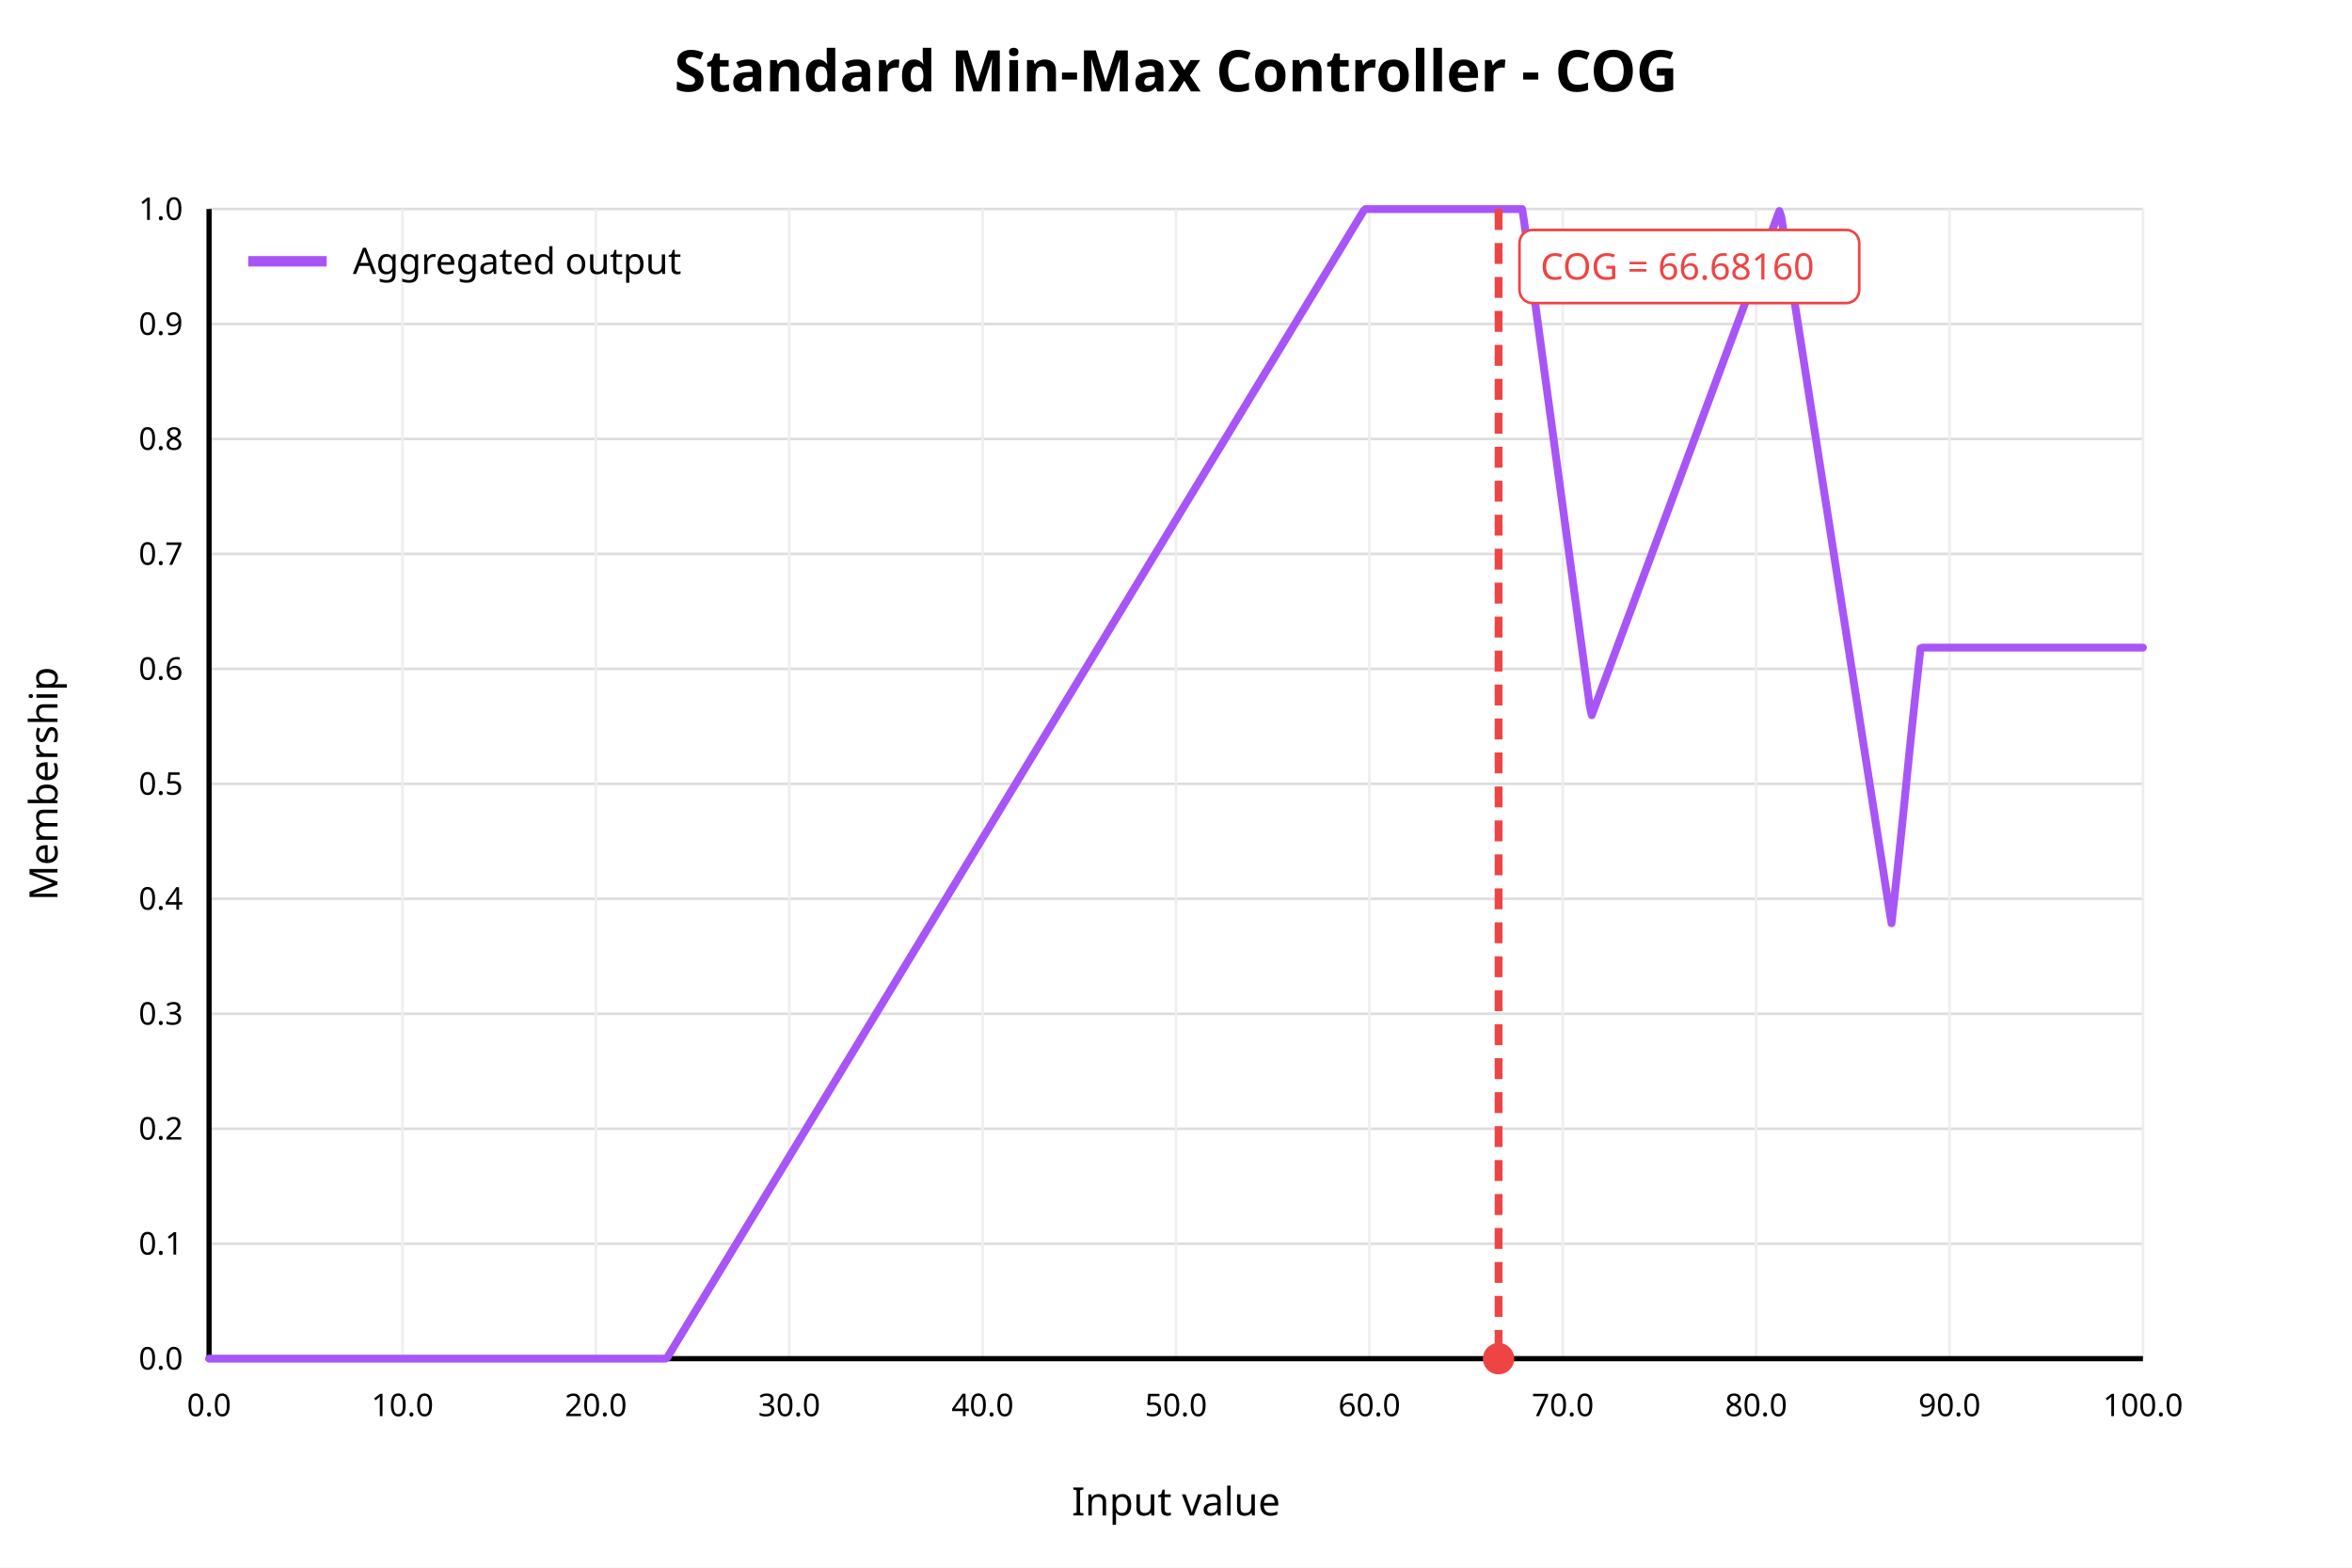
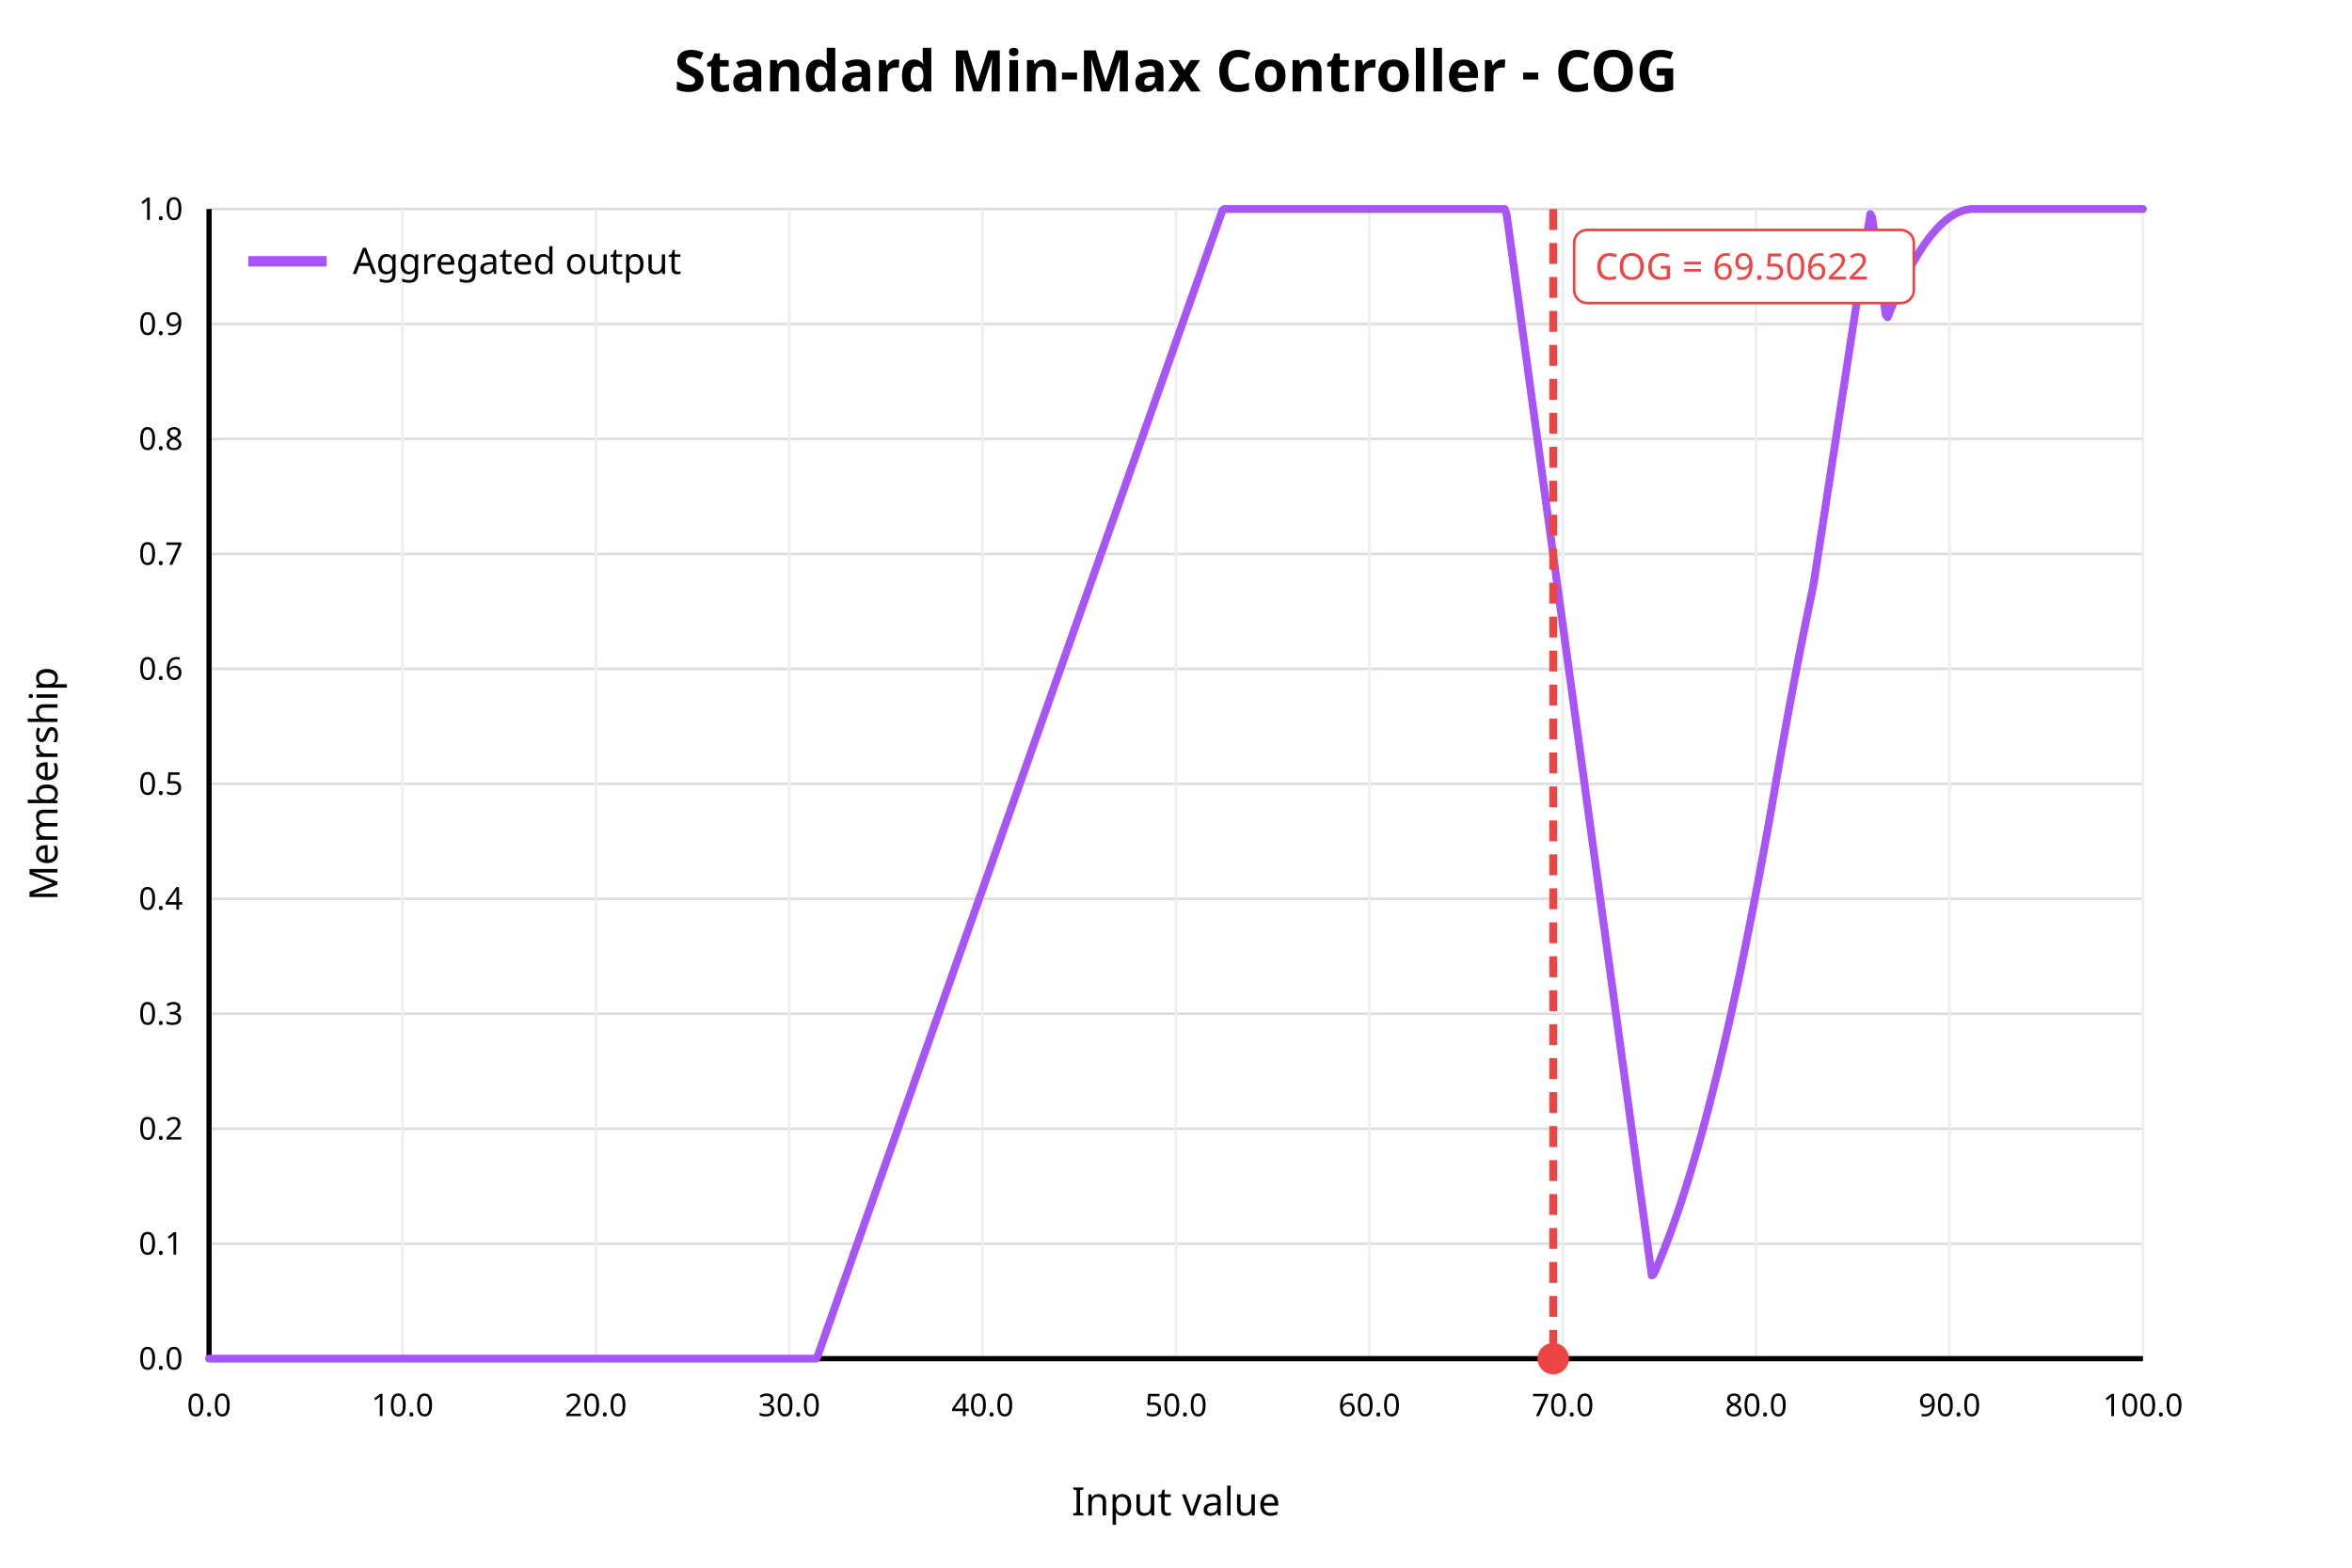
<svg xmlns="http://www.w3.org/2000/svg" width="900" height="600" viewBox="0 0 900 600">
  <rect x="0" y="0" width="900" height="600" fill="white" />
  <text x="450" y="35" text-anchor="middle" font-family="sans-serif" font-size="22" font-weight="bold" fill="black">Standard Min-Max Controller - COG</text>
  <line x1="80" y1="520.00" x2="820" y2="520.00" stroke="#dddddd" stroke-width="1" />
  <text x="70" y="520.00" text-anchor="end" dominant-baseline="middle" font-family="sans-serif" font-size="12" fill="black">0.0</text>
  <line x1="80" y1="476.00" x2="820" y2="476.00" stroke="#dddddd" stroke-width="1" />
  <text x="70" y="476.00" text-anchor="end" dominant-baseline="middle" font-family="sans-serif" font-size="12" fill="black">0.1</text>
  <line x1="80" y1="432.00" x2="820" y2="432.00" stroke="#dddddd" stroke-width="1" />
  <text x="70" y="432.00" text-anchor="end" dominant-baseline="middle" font-family="sans-serif" font-size="12" fill="black">0.2</text>
  <line x1="80" y1="388.00" x2="820" y2="388.00" stroke="#dddddd" stroke-width="1" />
  <text x="70" y="388.00" text-anchor="end" dominant-baseline="middle" font-family="sans-serif" font-size="12" fill="black">0.3</text>
  <line x1="80" y1="344.00" x2="820" y2="344.00" stroke="#dddddd" stroke-width="1" />
  <text x="70" y="344.00" text-anchor="end" dominant-baseline="middle" font-family="sans-serif" font-size="12" fill="black">0.4</text>
  <line x1="80" y1="300.00" x2="820" y2="300.00" stroke="#dddddd" stroke-width="1" />
  <text x="70" y="300.00" text-anchor="end" dominant-baseline="middle" font-family="sans-serif" font-size="12" fill="black">0.5</text>
  <line x1="80" y1="256.00" x2="820" y2="256.00" stroke="#dddddd" stroke-width="1" />
  <text x="70" y="256.00" text-anchor="end" dominant-baseline="middle" font-family="sans-serif" font-size="12" fill="black">0.6</text>
  <line x1="80" y1="212.00" x2="820" y2="212.00" stroke="#dddddd" stroke-width="1" />
  <text x="70" y="212.00" text-anchor="end" dominant-baseline="middle" font-family="sans-serif" font-size="12" fill="black">0.7</text>
  <line x1="80" y1="168.00" x2="820" y2="168.00" stroke="#dddddd" stroke-width="1" />
  <text x="70" y="168.00" text-anchor="end" dominant-baseline="middle" font-family="sans-serif" font-size="12" fill="black">0.8</text>
  <line x1="80" y1="124.00" x2="820" y2="124.00" stroke="#dddddd" stroke-width="1" />
  <text x="70" y="124.00" text-anchor="end" dominant-baseline="middle" font-family="sans-serif" font-size="12" fill="black">0.9</text>
  <line x1="80" y1="80.00" x2="820" y2="80.00" stroke="#dddddd" stroke-width="1" />
  <text x="70" y="80.00" text-anchor="end" dominant-baseline="middle" font-family="sans-serif" font-size="12" fill="black">1.0</text>
  <line x1="80.00" y1="80" x2="80.00" y2="520" stroke="#eeeeee" stroke-width="1" />
  <text x="80.00" y="542" text-anchor="middle" font-family="sans-serif" font-size="12" fill="black">0.0</text>
  <line x1="154.00" y1="80" x2="154.00" y2="520" stroke="#eeeeee" stroke-width="1" />
  <text x="154.00" y="542" text-anchor="middle" font-family="sans-serif" font-size="12" fill="black">10.0</text>
  <line x1="228.00" y1="80" x2="228.00" y2="520" stroke="#eeeeee" stroke-width="1" />
  <text x="228.00" y="542" text-anchor="middle" font-family="sans-serif" font-size="12" fill="black">20.0</text>
  <line x1="302.00" y1="80" x2="302.00" y2="520" stroke="#eeeeee" stroke-width="1" />
  <text x="302.00" y="542" text-anchor="middle" font-family="sans-serif" font-size="12" fill="black">30.0</text>
  <line x1="376.00" y1="80" x2="376.00" y2="520" stroke="#eeeeee" stroke-width="1" />
  <text x="376.00" y="542" text-anchor="middle" font-family="sans-serif" font-size="12" fill="black">40.0</text>
  <line x1="450.00" y1="80" x2="450.00" y2="520" stroke="#eeeeee" stroke-width="1" />
  <text x="450.00" y="542" text-anchor="middle" font-family="sans-serif" font-size="12" fill="black">50.0</text>
  <line x1="524.00" y1="80" x2="524.00" y2="520" stroke="#eeeeee" stroke-width="1" />
  <text x="524.00" y="542" text-anchor="middle" font-family="sans-serif" font-size="12" fill="black">60.0</text>
  <line x1="598.00" y1="80" x2="598.00" y2="520" stroke="#eeeeee" stroke-width="1" />
  <text x="598.00" y="542" text-anchor="middle" font-family="sans-serif" font-size="12" fill="black">70.0</text>
  <line x1="672.00" y1="80" x2="672.00" y2="520" stroke="#eeeeee" stroke-width="1" />
  <text x="672.00" y="542" text-anchor="middle" font-family="sans-serif" font-size="12" fill="black">80.0</text>
  <line x1="746.00" y1="80" x2="746.00" y2="520" stroke="#eeeeee" stroke-width="1" />
  <text x="746.00" y="542" text-anchor="middle" font-family="sans-serif" font-size="12" fill="black">90.0</text>
  <line x1="820.00" y1="80" x2="820.00" y2="520" stroke="#eeeeee" stroke-width="1" />
  <text x="820.00" y="542" text-anchor="middle" font-family="sans-serif" font-size="12" fill="black">100.0</text>
  <line x1="80" y1="520" x2="820" y2="520" stroke="black" stroke-width="2" />
  <line x1="80" y1="80" x2="80" y2="520" stroke="black" stroke-width="2" />
  <text x="450" y="580" text-anchor="middle" font-family="sans-serif" font-size="15" fill="black">Input value</text>
  <text x="22" y="300" text-anchor="middle" font-family="sans-serif" font-size="15" fill="black" transform="rotate(-90 22 300)">Membership</text>
-   <polyline fill="none" stroke="#a855f7" stroke-width="3" stroke-linejoin="round" stroke-linecap="round" points="80.00,520.00 80.74,520.00 81.48,520.00 82.22,520.00 82.96,520.00 83.70,520.00 84.44,520.00 85.18,520.00 85.92,520.00 86.66,520.00 87.40,520.00 88.14,520.00 88.88,520.00 89.62,520.00 90.36,520.00 91.10,520.00 91.84,520.00 92.58,520.00 93.32,520.00 94.06,520.00 94.80,520.00 95.54,520.00 96.28,520.00 97.02,520.00 97.76,520.00 98.50,520.00 99.24,520.00 99.98,520.00 100.72,520.00 101.46,520.00 102.20,520.00 102.94,520.00 103.68,520.00 104.42,520.00 105.16,520.00 105.90,520.00 106.64,520.00 107.38,520.00 108.12,520.00 108.86,520.00 109.60,520.00 110.34,520.00 111.08,520.00 111.82,520.00 112.56,520.00 113.30,520.00 114.04,520.00 114.78,520.00 115.52,520.00 116.26,520.00 117.00,520.00 117.74,520.00 118.48,520.00 119.22,520.00 119.96,520.00 120.70,520.00 121.44,520.00 122.18,520.00 122.92,520.00 123.66,520.00 124.40,520.00 125.14,520.00 125.88,520.00 126.62,520.00 127.36,520.00 128.10,520.00 128.84,520.00 129.58,520.00 130.32,520.00 131.06,520.00 131.80,520.00 132.54,520.00 133.28,520.00 134.02,520.00 134.76,520.00 135.50,520.00 136.24,520.00 136.98,520.00 137.72,520.00 138.46,520.00 139.20,520.00 139.94,520.00 140.68,520.00 141.42,520.00 142.16,520.00 142.90,520.00 143.64,520.00 144.38,520.00 145.12,520.00 145.86,520.00 146.60,520.00 147.34,520.00 148.08,520.00 148.82,520.00 149.56,520.00 150.30,520.00 151.04,520.00 151.78,520.00 152.52,520.00 153.26,520.00 154.00,520.00 154.74,520.00 155.48,520.00 156.22,520.00 156.96,520.00 157.70,520.00 158.44,520.00 159.18,520.00 159.92,520.00 160.66,520.00 161.40,520.00 162.14,520.00 162.88,520.00 163.62,520.00 164.36,520.00 165.10,520.00 165.84,520.00 166.58,520.00 167.32,520.00 168.06,520.00 168.80,520.00 169.54,520.00 170.28,520.00 171.02,520.00 171.76,520.00 172.50,520.00 173.24,520.00 173.98,520.00 174.72,520.00 175.46,520.00 176.20,520.00 176.94,520.00 177.68,520.00 178.42,520.00 179.16,520.00 179.90,520.00 180.64,520.00 181.38,520.00 182.12,520.00 182.86,520.00 183.60,520.00 184.34,520.00 185.08,520.00 185.82,520.00 186.56,520.00 187.30,520.00 188.04,520.00 188.78,520.00 189.52,520.00 190.26,520.00 191.00,520.00 191.74,520.00 192.48,520.00 193.22,520.00 193.96,520.00 194.70,520.00 195.44,520.00 196.18,520.00 196.92,520.00 197.66,520.00 198.40,520.00 199.14,520.00 199.88,520.00 200.62,520.00 201.36,520.00 202.10,520.00 202.84,520.00 203.58,520.00 204.32,520.00 205.06,520.00 205.80,520.00 206.54,520.00 207.28,520.00 208.02,520.00 208.76,520.00 209.50,520.00 210.24,520.00 210.98,520.00 211.72,520.00 212.46,520.00 213.20,520.00 213.94,520.00 214.68,520.00 215.42,520.00 216.16,520.00 216.90,520.00 217.64,520.00 218.38,520.00 219.12,520.00 219.86,520.00 220.60,520.00 221.34,520.00 222.08,520.00 222.82,520.00 223.56,520.00 224.30,520.00 225.04,520.00 225.78,520.00 226.52,520.00 227.26,520.00 228.00,520.00 228.74,520.00 229.48,520.00 230.22,520.00 230.96,520.00 231.70,520.00 232.44,520.00 233.18,520.00 233.92,520.00 234.66,520.00 235.40,520.00 236.14,520.00 236.88,520.00 237.62,520.00 238.36,520.00 239.10,520.00 239.84,520.00 240.58,520.00 241.32,520.00 242.06,520.00 242.80,520.00 243.54,520.00 244.28,520.00 245.02,520.00 245.76,520.00 246.50,520.00 247.24,520.00 247.98,520.00 248.72,520.00 249.46,520.00 250.20,520.00 250.94,520.00 251.68,520.00 252.42,520.00 253.16,520.00 253.90,520.00 254.64,520.00 255.38,519.49 256.12,518.27 256.86,517.05 257.60,515.83 258.34,514.61 259.08,513.39 259.82,512.17 260.56,510.95 261.30,509.73 262.04,508.52 262.78,507.30 263.52,506.08 264.26,504.86 265.00,503.64 265.74,502.42 266.48,501.20 267.22,499.98 267.96,498.77 268.70,497.55 269.44,496.33 270.18,495.11 270.92,493.89 271.66,492.67 272.40,491.45 273.14,490.23 273.88,489.01 274.62,487.80 275.36,486.58 276.10,485.36 276.84,484.14 277.58,482.92 278.32,481.70 279.06,480.48 279.80,479.26 280.54,478.04 281.28,476.83 282.02,475.61 282.76,474.39 283.50,473.17 284.24,471.95 284.98,470.73 285.72,469.51 286.46,468.29 287.20,467.08 287.94,465.86 288.68,464.64 289.42,463.42 290.16,462.20 290.90,460.98 291.64,459.76 292.38,458.54 293.12,457.32 293.86,456.11 294.60,454.89 295.34,453.67 296.08,452.45 296.82,451.23 297.56,450.01 298.30,448.79 299.04,447.57 299.78,446.35 300.52,445.14 301.26,443.92 302.00,442.70 302.74,441.48 303.48,440.26 304.22,439.04 304.96,437.82 305.70,436.60 306.44,435.39 307.18,434.17 307.92,432.95 308.66,431.73 309.40,430.51 310.14,429.29 310.88,428.07 311.62,426.85 312.36,425.63 313.10,424.42 313.84,423.20 314.58,421.98 315.32,420.76 316.06,419.54 316.80,418.32 317.54,417.10 318.28,415.88 319.02,414.66 319.76,413.45 320.50,412.23 321.24,411.01 321.98,409.79 322.72,408.57 323.46,407.35 324.20,406.13 324.94,404.91 325.68,403.70 326.42,402.48 327.16,401.26 327.90,400.04 328.64,398.82 329.38,397.60 330.12,396.38 330.86,395.16 331.60,393.94 332.34,392.73 333.08,391.51 333.82,390.29 334.56,389.07 335.30,387.85 336.04,386.63 336.78,385.41 337.52,384.19 338.26,382.97 339.00,381.76 339.74,380.54 340.48,379.32 341.22,378.10 341.96,376.88 342.70,375.66 343.44,374.44 344.18,373.22 344.92,372.01 345.66,370.79 346.40,369.57 347.14,368.35 347.88,367.13 348.62,365.91 349.36,364.69 350.10,363.47 350.84,362.25 351.58,361.04 352.32,359.82 353.06,358.60 353.80,357.38 354.54,356.16 355.28,354.94 356.02,353.72 356.76,352.50 357.50,351.28 358.24,350.07 358.98,348.85 359.72,347.63 360.46,346.41 361.20,345.19 361.94,343.97 362.68,342.75 363.42,341.53 364.16,340.32 364.90,339.10 365.64,337.88 366.38,336.66 367.12,335.44 367.86,334.22 368.60,333.00 369.34,331.78 370.08,330.56 370.82,329.35 371.56,328.13 372.30,326.91 373.04,325.69 373.78,324.47 374.52,323.25 375.26,322.03 376.00,320.81 376.74,319.59 377.48,318.38 378.22,317.16 378.96,315.94 379.70,314.72 380.44,313.50 381.18,312.28 381.92,311.06 382.66,309.84 383.40,308.62 384.14,307.41 384.88,306.19 385.62,304.97 386.36,303.75 387.10,302.53 387.84,301.31 388.58,300.09 389.32,298.87 390.06,297.66 390.80,296.44 391.54,295.22 392.28,294.00 393.02,292.78 393.76,291.56 394.50,290.34 395.24,289.12 395.98,287.90 396.72,286.69 397.46,285.47 398.20,284.25 398.94,283.03 399.68,281.81 400.42,280.59 401.16,279.37 401.90,278.15 402.64,276.93 403.38,275.72 404.12,274.50 404.86,273.28 405.60,272.06 406.34,270.84 407.08,269.62 407.82,268.40 408.56,267.18 409.30,265.97 410.04,264.75 410.78,263.53 411.52,262.31 412.26,261.09 413.00,259.87 413.74,258.65 414.48,257.43 415.22,256.21 415.96,255.00 416.70,253.78 417.44,252.56 418.18,251.34 418.92,250.12 419.66,248.90 420.40,247.68 421.14,246.46 421.88,245.24 422.62,244.03 423.36,242.81 424.10,241.59 424.84,240.37 425.58,239.15 426.32,237.93 427.06,236.71 427.80,235.49 428.54,234.28 429.28,233.06 430.02,231.84 430.76,230.62 431.50,229.40 432.24,228.18 432.98,226.96 433.72,225.74 434.46,224.52 435.20,223.31 435.94,222.09 436.68,220.87 437.42,219.65 438.16,218.43 438.90,217.21 439.64,215.99 440.38,214.77 441.12,213.55 441.86,212.34 442.60,211.12 443.34,209.90 444.08,208.68 444.82,207.46 445.56,206.24 446.30,205.02 447.04,203.80 447.78,202.59 448.52,201.37 449.26,200.15 450.00,198.93 450.74,197.71 451.48,196.49 452.22,195.27 452.96,194.05 453.70,192.83 454.44,191.62 455.18,190.40 455.92,189.18 456.66,187.96 457.40,186.74 458.14,185.52 458.88,184.30 459.62,183.08 460.36,181.86 461.10,180.65 461.84,179.43 462.58,178.21 463.32,176.99 464.06,175.77 464.80,174.55 465.54,173.33 466.28,172.11 467.02,170.90 467.76,169.68 468.50,168.46 469.24,167.24 469.98,166.02 470.72,164.80 471.46,163.58 472.20,162.36 472.94,161.14 473.68,159.93 474.42,158.71 475.16,157.49 475.90,156.27 476.64,155.05 477.38,153.83 478.12,152.61 478.86,151.39 479.60,150.17 480.34,148.96 481.08,147.74 481.82,146.52 482.56,145.30 483.30,144.08 484.04,142.86 484.78,141.64 485.52,140.42 486.26,139.21 487.00,137.99 487.74,136.77 488.48,135.55 489.22,134.33 489.96,133.11 490.70,131.89 491.44,130.67 492.18,129.45 492.92,128.24 493.66,127.02 494.40,125.80 495.14,124.58 495.88,123.36 496.62,122.14 497.36,120.92 498.10,119.70 498.84,118.48 499.58,117.27 500.32,116.05 501.06,114.83 501.80,113.61 502.54,112.39 503.28,111.17 504.02,109.95 504.76,108.73 505.50,107.52 506.24,106.30 506.98,105.08 507.72,103.86 508.46,102.64 509.20,101.42 509.94,100.20 510.68,98.98 511.42,97.76 512.16,96.55 512.90,95.33 513.64,94.11 514.38,92.89 515.12,91.67 515.86,90.45 516.60,89.23 517.34,88.01 518.08,86.79 518.82,85.58 519.56,84.36 520.30,83.14 521.04,81.92 521.78,80.70 522.52,80.02 523.26,80.02 524.00,80.02 524.74,80.02 525.48,80.02 526.22,80.02 526.96,80.02 527.70,80.02 528.44,80.02 529.18,80.02 529.92,80.02 530.66,80.02 531.40,80.02 532.14,80.02 532.88,80.02 533.62,80.02 534.36,80.02 535.10,80.02 535.84,80.02 536.58,80.02 537.32,80.02 538.06,80.02 538.80,80.02 539.54,80.02 540.28,80.02 541.02,80.02 541.76,80.02 542.50,80.02 543.24,80.02 543.98,80.02 544.72,80.02 545.46,80.02 546.20,80.02 546.94,80.02 547.68,80.02 548.42,80.02 549.16,80.02 549.90,80.02 550.64,80.02 551.38,80.02 552.12,80.02 552.86,80.02 553.60,80.02 554.34,80.02 555.08,80.02 555.82,80.02 556.56,80.02 557.30,80.02 558.04,80.02 558.78,80.02 559.52,80.02 560.26,80.02 561.00,80.02 561.74,80.02 562.48,80.02 563.22,80.02 563.96,80.02 564.70,80.02 565.44,80.02 566.18,80.02 566.92,80.02 567.66,80.02 568.40,80.02 569.14,80.02 569.88,80.02 570.62,80.02 571.36,80.02 572.10,80.02 572.84,80.02 573.58,80.02 574.32,80.02 575.06,80.02 575.80,80.02 576.54,80.02 577.28,80.02 578.02,80.02 578.76,80.02 579.50,80.02 580.24,80.02 580.98,80.02 581.72,80.02 582.46,80.02 583.20,84.74 583.94,90.21 584.68,95.67 585.42,101.13 586.16,106.60 586.90,112.06 587.64,117.52 588.38,122.98 589.12,128.45 589.86,133.91 590.60,139.37 591.34,144.83 592.08,150.30 592.82,155.76 593.56,161.22 594.30,166.68 595.04,172.15 595.78,177.61 596.52,183.07 597.26,188.54 598.00,194.00 598.74,199.46 599.48,204.92 600.22,210.39 600.96,215.85 601.70,221.31 602.44,226.77 603.18,232.24 603.92,237.70 604.66,243.16 605.40,248.63 606.14,254.09 606.88,259.55 607.62,265.01 608.36,270.48 609.10,273.72 609.84,271.73 610.58,269.74 611.32,267.75 612.06,265.76 612.80,263.77 613.54,261.78 614.28,259.79 615.02,257.81 615.76,255.82 616.50,253.83 617.24,251.84 617.98,249.85 618.72,247.86 619.46,245.87 620.20,243.88 620.94,241.89 621.68,239.90 622.42,237.91 623.16,235.92 623.90,233.93 624.64,231.94 625.38,229.95 626.12,227.96 626.86,225.97 627.60,223.98 628.34,221.99 629.08,220.00 629.82,218.01 630.56,216.02 631.30,214.04 632.04,212.05 632.78,210.06 633.52,208.07 634.26,206.08 635.00,204.09 635.74,202.10 636.48,200.11 637.22,198.12 637.96,196.13 638.70,194.14 639.44,192.15 640.18,190.16 640.92,188.17 641.66,186.18 642.40,184.19 643.14,182.20 643.88,180.21 644.62,178.22 645.36,176.23 646.10,174.24 646.84,172.25 647.58,170.26 648.32,168.28 649.06,166.29 649.80,164.30 650.54,162.31 651.28,160.32 652.02,158.33 652.76,156.34 653.50,154.35 654.24,152.36 654.98,150.37 655.72,148.38 656.46,146.39 657.20,144.40 657.94,142.41 658.68,140.42 659.42,138.43 660.16,136.44 660.90,134.45 661.64,132.46 662.38,130.47 663.12,128.48 663.86,126.49 664.60,124.51 665.34,122.52 666.08,120.53 666.82,118.54 667.56,116.55 668.30,114.56 669.04,112.57 669.78,110.58 670.52,108.59 671.26,106.60 672.00,104.61 672.74,102.62 673.48,100.63 674.22,98.64 674.96,96.65 675.70,94.66 676.44,92.67 677.18,90.68 677.92,88.69 678.66,86.70 679.40,84.71 680.14,82.72 680.88,80.74 681.62,82.99 682.36,87.74 683.10,92.49 683.84,97.24 684.58,101.99 685.32,106.74 686.06,111.49 686.80,116.24 687.54,120.98 688.28,125.73 689.02,130.48 689.76,135.23 690.50,139.98 691.24,144.73 691.98,149.48 692.72,154.23 693.46,158.97 694.20,163.72 694.94,168.47 695.68,173.22 696.42,177.97 697.16,182.72 697.90,187.47 698.64,192.22 699.38,196.97 700.12,201.71 700.86,206.46 701.60,211.21 702.34,215.96 703.08,220.71 703.82,225.46 704.56,230.21 705.30,234.96 706.04,239.70 706.78,244.45 707.52,249.20 708.26,253.95 709.00,258.70 709.74,263.45 710.48,268.20 711.22,272.95 711.96,277.69 712.70,282.44 713.44,287.19 714.18,291.94 714.92,296.69 715.66,301.44 716.40,306.19 717.14,310.94 717.88,315.69 718.62,320.43 719.36,325.18 720.10,329.93 720.84,334.68 721.58,339.43 722.32,344.18 723.06,348.93 723.80,353.37 724.54,346.78 725.28,340.07 726.02,333.23 726.76,326.26 727.50,319.16 728.24,311.94 728.98,304.58 729.72,297.12 730.46,289.74 731.20,282.49 731.94,275.36 732.68,268.36 733.42,261.49 734.16,254.75 734.90,248.13 735.64,247.87 736.38,247.87 737.12,247.87 737.86,247.87 738.60,247.87 739.34,247.87 740.08,247.87 740.82,247.87 741.56,247.87 742.30,247.87 743.04,247.87 743.78,247.87 744.52,247.87 745.26,247.87 746.00,247.87 746.74,247.87 747.48,247.87 748.22,247.87 748.96,247.87 749.70,247.87 750.44,247.87 751.18,247.87 751.92,247.87 752.66,247.87 753.40,247.87 754.14,247.87 754.88,247.87 755.62,247.87 756.36,247.87 757.10,247.87 757.84,247.87 758.58,247.87 759.32,247.87 760.06,247.87 760.80,247.87 761.54,247.87 762.28,247.87 763.02,247.87 763.76,247.87 764.50,247.87 765.24,247.87 765.98,247.87 766.72,247.87 767.46,247.87 768.20,247.87 768.94,247.87 769.68,247.87 770.42,247.87 771.16,247.87 771.90,247.87 772.64,247.87 773.38,247.87 774.12,247.87 774.86,247.87 775.60,247.87 776.34,247.87 777.08,247.87 777.82,247.87 778.56,247.87 779.30,247.87 780.04,247.87 780.78,247.87 781.52,247.87 782.26,247.87 783.00,247.87 783.74,247.87 784.48,247.87 785.22,247.87 785.96,247.87 786.70,247.87 787.44,247.87 788.18,247.87 788.92,247.87 789.66,247.87 790.40,247.87 791.14,247.87 791.88,247.87 792.62,247.87 793.36,247.87 794.10,247.87 794.84,247.87 795.58,247.87 796.32,247.87 797.06,247.87 797.80,247.87 798.54,247.87 799.28,247.87 800.02,247.87 800.76,247.87 801.50,247.87 802.24,247.87 802.98,247.87 803.72,247.87 804.46,247.87 805.20,247.87 805.94,247.87 806.68,247.87 807.42,247.87 808.16,247.87 808.90,247.87 809.64,247.87 810.38,247.87 811.12,247.87 811.86,247.87 812.60,247.87 813.34,247.87 814.08,247.87 814.82,247.87 815.56,247.87 816.30,247.87 817.04,247.87 817.78,247.87 818.52,247.87 819.26,247.87 820.00,247.87" />
-   <line x1="573.44" y1="80" x2="573.44" y2="520" stroke="#ef4444" stroke-width="3" stroke-dasharray="8 5" />
-   <circle cx="573.44" cy="520" r="6" fill="#ef4444" />
-   <rect x="581.44" y="88" width="130" height="28" rx="5" fill="white" stroke="#ef4444" />
-   <text x="589.44" y="107" font-family="sans-serif" font-size="14" fill="#ef4444">COG = 66.68160</text>
+   <polyline fill="none" stroke="#a855f7" stroke-width="3" stroke-linejoin="round" stroke-linecap="round" points="80.00,520.00 80.74,520.00 81.48,520.00 82.22,520.00 82.96,520.00 83.70,520.00 84.44,520.00 85.18,520.00 85.92,520.00 86.66,520.00 87.40,520.00 88.14,520.00 88.88,520.00 89.62,520.00 90.36,520.00 91.10,520.00 91.84,520.00 92.58,520.00 93.32,520.00 94.06,520.00 94.80,520.00 95.54,520.00 96.28,520.00 97.02,520.00 97.76,520.00 98.50,520.00 99.24,520.00 99.98,520.00 100.72,520.00 101.46,520.00 102.20,520.00 102.94,520.00 103.68,520.00 104.42,520.00 105.16,520.00 105.90,520.00 106.64,520.00 107.38,520.00 108.12,520.00 108.86,520.00 109.60,520.00 110.34,520.00 111.08,520.00 111.82,520.00 112.56,520.00 113.30,520.00 114.04,520.00 114.78,520.00 115.52,520.00 116.26,520.00 117.00,520.00 117.74,520.00 118.48,520.00 119.22,520.00 119.96,520.00 120.70,520.00 121.44,520.00 122.18,520.00 122.92,520.00 123.66,520.00 124.40,520.00 125.14,520.00 125.88,520.00 126.62,520.00 127.36,520.00 128.10,520.00 128.84,520.00 129.58,520.00 130.32,520.00 131.06,520.00 131.80,520.00 132.54,520.00 133.28,520.00 134.02,520.00 134.76,520.00 135.50,520.00 136.24,520.00 136.98,520.00 137.72,520.00 138.46,520.00 139.20,520.00 139.94,520.00 140.68,520.00 141.42,520.00 142.16,520.00 142.90,520.00 143.64,520.00 144.38,520.00 145.12,520.00 145.86,520.00 146.60,520.00 147.34,520.00 148.08,520.00 148.82,520.00 149.56,520.00 150.30,520.00 151.04,520.00 151.78,520.00 152.52,520.00 153.26,520.00 154.00,520.00 154.74,520.00 155.48,520.00 156.22,520.00 156.96,520.00 157.70,520.00 158.44,520.00 159.18,520.00 159.92,520.00 160.66,520.00 161.40,520.00 162.14,520.00 162.88,520.00 163.62,520.00 164.36,520.00 165.10,520.00 165.84,520.00 166.58,520.00 167.32,520.00 168.06,520.00 168.80,520.00 169.54,520.00 170.28,520.00 171.02,520.00 171.76,520.00 172.50,520.00 173.24,520.00 173.98,520.00 174.72,520.00 175.46,520.00 176.20,520.00 176.94,520.00 177.68,520.00 178.42,520.00 179.16,520.00 179.90,520.00 180.64,520.00 181.38,520.00 182.12,520.00 182.86,520.00 183.60,520.00 184.34,520.00 185.08,520.00 185.82,520.00 186.56,520.00 187.30,520.00 188.04,520.00 188.78,520.00 189.52,520.00 190.26,520.00 191.00,520.00 191.74,520.00 192.48,520.00 193.22,520.00 193.96,520.00 194.70,520.00 195.44,520.00 196.18,520.00 196.92,520.00 197.66,520.00 198.40,520.00 199.14,520.00 199.88,520.00 200.62,520.00 201.36,520.00 202.10,520.00 202.84,520.00 203.58,520.00 204.32,520.00 205.06,520.00 205.80,520.00 206.54,520.00 207.28,520.00 208.02,520.00 208.76,520.00 209.50,520.00 210.24,520.00 210.98,520.00 211.72,520.00 212.46,520.00 213.20,520.00 213.94,520.00 214.68,520.00 215.42,520.00 216.16,520.00 216.90,520.00 217.64,520.00 218.38,520.00 219.12,520.00 219.86,520.00 220.60,520.00 221.34,520.00 222.08,520.00 222.82,520.00 223.56,520.00 224.30,520.00 225.04,520.00 225.78,520.00 226.52,520.00 227.26,520.00 228.00,520.00 228.74,520.00 229.48,520.00 230.22,520.00 230.96,520.00 231.70,520.00 232.44,520.00 233.18,520.00 233.92,520.00 234.66,520.00 235.40,520.00 236.14,520.00 236.88,520.00 237.62,520.00 238.36,520.00 239.10,520.00 239.84,520.00 240.58,520.00 241.32,520.00 242.06,520.00 242.80,520.00 243.54,520.00 244.28,520.00 245.02,520.00 245.76,520.00 246.50,520.00 247.24,520.00 247.98,520.00 248.72,520.00 249.46,520.00 250.20,520.00 250.94,520.00 251.68,520.00 252.42,520.00 253.16,520.00 253.90,520.00 254.64,520.00 255.38,520.00 256.12,520.00 256.86,520.00 257.60,520.00 258.34,520.00 259.08,520.00 259.82,520.00 260.56,520.00 261.30,520.00 262.04,520.00 262.78,520.00 263.52,520.00 264.26,520.00 265.00,520.00 265.74,520.00 266.48,520.00 267.22,520.00 267.96,520.00 268.70,520.00 269.44,520.00 270.18,520.00 270.92,520.00 271.66,520.00 272.40,520.00 273.14,520.00 273.88,520.00 274.62,520.00 275.36,520.00 276.10,520.00 276.84,520.00 277.58,520.00 278.32,520.00 279.06,520.00 279.80,520.00 280.54,520.00 281.28,520.00 282.02,520.00 282.76,520.00 283.50,520.00 284.24,520.00 284.98,520.00 285.72,520.00 286.46,520.00 287.20,520.00 287.94,520.00 288.68,520.00 289.42,520.00 290.16,520.00 290.90,520.00 291.64,520.00 292.38,520.00 293.12,520.00 293.86,520.00 294.60,520.00 295.34,520.00 296.08,520.00 296.82,520.00 297.56,520.00 298.30,520.00 299.04,520.00 299.78,520.00 300.52,520.00 301.26,520.00 302.00,520.00 302.74,520.00 303.48,520.00 304.22,520.00 304.96,520.00 305.70,520.00 306.44,520.00 307.18,520.00 307.92,520.00 308.66,520.00 309.40,520.00 310.14,520.00 310.88,520.00 311.62,520.00 312.36,520.00 313.10,518.34 313.84,516.24 314.58,514.15 315.32,512.05 316.06,509.96 316.80,507.86 317.54,505.77 318.28,503.67 319.02,501.58 319.76,499.48 320.50,497.39 321.24,495.29 321.98,493.20 322.72,491.11 323.46,489.01 324.20,486.92 324.94,484.82 325.68,482.73 326.42,480.63 327.16,478.54 327.90,476.44 328.64,474.35 329.38,472.25 330.12,470.16 330.86,468.06 331.60,465.97 332.34,463.87 333.08,461.78 333.82,459.68 334.56,457.59 335.30,455.50 336.04,453.40 336.78,451.31 337.52,449.21 338.26,447.12 339.00,445.02 339.74,442.93 340.48,440.83 341.22,438.74 341.96,436.64 342.70,434.55 343.44,432.45 344.18,430.36 344.92,428.26 345.66,426.17 346.40,424.07 347.14,421.98 347.88,419.89 348.62,417.79 349.36,415.70 350.10,413.60 350.84,411.51 351.58,409.41 352.32,407.32 353.06,405.22 353.80,403.13 354.54,401.03 355.28,398.94 356.02,396.84 356.76,394.75 357.50,392.65 358.24,390.56 358.98,388.46 359.72,386.37 360.46,384.28 361.20,382.18 361.94,380.09 362.68,377.99 363.42,375.90 364.16,373.80 364.90,371.71 365.64,369.61 366.38,367.52 367.12,365.42 367.86,363.33 368.60,361.23 369.34,359.14 370.08,357.04 370.82,354.95 371.56,352.85 372.30,350.76 373.04,348.67 373.78,346.57 374.52,344.48 375.26,342.38 376.00,340.29 376.74,338.19 377.48,336.10 378.22,334.00 378.96,331.91 379.70,329.81 380.44,327.72 381.18,325.62 381.92,323.53 382.66,321.43 383.40,319.34 384.14,317.24 384.88,315.15 385.62,313.05 386.36,310.96 387.10,308.87 387.84,306.77 388.58,304.68 389.32,302.58 390.06,300.49 390.80,298.39 391.54,296.30 392.28,294.20 393.02,292.11 393.76,290.01 394.50,287.92 395.24,285.82 395.98,283.73 396.72,281.63 397.46,279.54 398.20,277.44 398.94,275.35 399.68,273.26 400.42,271.16 401.16,269.07 401.90,266.97 402.64,264.88 403.38,262.78 404.12,260.69 404.86,258.59 405.60,256.50 406.34,254.40 407.08,252.31 407.82,250.21 408.56,248.12 409.30,246.02 410.04,243.93 410.78,241.83 411.52,239.74 412.26,237.65 413.00,235.55 413.74,233.46 414.48,231.36 415.22,229.27 415.96,227.17 416.70,225.08 417.44,222.98 418.18,220.89 418.92,218.79 419.66,216.70 420.40,214.60 421.14,212.51 421.88,210.41 422.62,208.32 423.36,206.22 424.10,204.13 424.84,202.04 425.58,199.94 426.32,197.85 427.06,195.75 427.80,193.66 428.54,191.56 429.28,189.47 430.02,187.37 430.76,185.28 431.50,183.18 432.24,181.09 432.98,178.99 433.72,176.90 434.46,174.80 435.20,172.71 435.94,170.61 436.68,168.52 437.42,166.43 438.16,164.33 438.90,162.24 439.64,160.14 440.38,158.05 441.12,155.95 441.86,153.86 442.60,151.76 443.34,149.67 444.08,147.57 444.82,145.48 445.56,143.38 446.30,141.29 447.04,139.19 447.78,137.10 448.52,135.00 449.26,132.91 450.00,130.82 450.74,128.72 451.48,126.63 452.22,124.53 452.96,122.44 453.70,120.34 454.44,118.25 455.18,116.15 455.92,114.06 456.66,111.96 457.40,109.87 458.14,107.77 458.88,105.68 459.62,103.58 460.36,101.49 461.10,99.39 461.84,97.30 462.58,95.20 463.32,93.11 464.06,91.02 464.80,88.92 465.54,86.83 466.28,84.73 467.02,82.64 467.76,80.54 468.50,80.00 469.24,80.00 469.98,80.00 470.72,80.00 471.46,80.00 472.20,80.00 472.94,80.00 473.68,80.00 474.42,80.00 475.16,80.00 475.90,80.00 476.64,80.00 477.38,80.00 478.12,80.00 478.86,80.00 479.60,80.00 480.34,80.00 481.08,80.00 481.82,80.00 482.56,80.00 483.30,80.00 484.04,80.00 484.78,80.00 485.52,80.00 486.26,80.00 487.00,80.00 487.74,80.00 488.48,80.00 489.22,80.00 489.96,80.00 490.70,80.00 491.44,80.00 492.18,80.00 492.92,80.00 493.66,80.00 494.40,80.00 495.14,80.00 495.88,80.00 496.62,80.00 497.36,80.00 498.10,80.00 498.84,80.00 499.58,80.00 500.32,80.00 501.06,80.00 501.80,80.00 502.54,80.00 503.28,80.00 504.02,80.00 504.76,80.00 505.50,80.00 506.24,80.00 506.98,80.00 507.72,80.00 508.46,80.00 509.20,80.00 509.94,80.00 510.68,80.00 511.42,80.00 512.16,80.00 512.90,80.00 513.64,80.00 514.38,80.00 515.12,80.00 515.86,80.00 516.60,80.00 517.34,80.00 518.08,80.00 518.82,80.00 519.56,80.00 520.30,80.00 521.04,80.00 521.78,80.00 522.52,80.00 523.26,80.00 524.00,80.00 524.74,80.00 525.48,80.00 526.22,80.00 526.96,80.00 527.70,80.00 528.44,80.00 529.18,80.00 529.92,80.00 530.66,80.00 531.40,80.00 532.14,80.00 532.88,80.00 533.62,80.00 534.36,80.00 535.10,80.00 535.84,80.00 536.58,80.00 537.32,80.00 538.06,80.00 538.80,80.00 539.54,80.00 540.28,80.00 541.02,80.00 541.76,80.00 542.50,80.00 543.24,80.00 543.98,80.00 544.72,80.00 545.46,80.00 546.20,80.00 546.94,80.00 547.68,80.00 548.42,80.00 549.16,80.00 549.90,80.00 550.64,80.00 551.38,80.00 552.12,80.00 552.86,80.00 553.60,80.00 554.34,80.00 555.08,80.00 555.82,80.00 556.56,80.00 557.30,80.00 558.04,80.00 558.78,80.00 559.52,80.00 560.26,80.00 561.00,80.00 561.74,80.00 562.48,80.00 563.22,80.00 563.96,80.00 564.70,80.00 565.44,80.00 566.18,80.00 566.92,80.00 567.66,80.00 568.40,80.00 569.14,80.00 569.88,80.00 570.62,80.00 571.36,80.00 572.10,80.00 572.84,80.00 573.58,80.00 574.32,80.00 575.06,80.00 575.80,80.00 576.54,82.15 577.28,87.56 578.02,92.98 578.76,98.39 579.50,103.80 580.24,109.22 580.98,114.63 581.72,120.04 582.46,125.46 583.20,130.87 583.94,136.28 584.68,141.70 585.42,147.11 586.16,152.53 586.90,157.94 587.64,163.35 588.38,168.77 589.12,174.18 589.86,179.59 590.60,185.01 591.34,190.42 592.08,195.84 592.82,201.25 593.56,206.66 594.30,212.08 595.04,217.49 595.78,222.90 596.52,228.32 597.26,233.73 598.00,239.14 598.74,244.56 599.48,249.97 600.22,255.39 600.96,260.80 601.70,266.21 602.44,271.63 603.18,277.04 603.92,282.45 604.66,287.87 605.40,293.28 606.14,298.69 606.88,304.11 607.62,309.52 608.36,314.94 609.10,320.35 609.84,325.76 610.58,331.18 611.32,336.59 612.06,342.00 612.80,347.42 613.54,352.83 614.28,358.24 615.02,363.66 615.76,369.07 616.50,374.49 617.24,379.90 617.98,385.31 618.72,390.73 619.46,396.14 620.20,401.55 620.94,406.97 621.68,412.38 622.42,417.80 623.16,423.21 623.90,428.62 624.64,434.04 625.38,439.45 626.12,444.86 626.86,450.28 627.60,455.69 628.34,461.10 629.08,466.52 629.82,471.93 630.56,477.35 631.30,482.76 632.04,488.17 632.78,487.70 633.52,486.03 634.26,484.32 635.00,482.57 635.74,480.77 636.48,478.94 637.22,477.06 637.96,475.13 638.70,473.17 639.44,471.17 640.18,469.12 640.92,467.03 641.66,464.90 642.40,462.72 643.14,460.51 643.88,458.25 644.62,455.95 645.36,453.61 646.10,451.22 646.84,448.80 647.58,446.33 648.32,443.82 649.06,441.26 649.80,438.67 650.54,436.03 651.28,433.36 652.02,430.64 652.76,427.87 653.50,425.07 654.24,422.22 654.98,419.33 655.72,416.40 656.46,413.43 657.20,410.41 657.94,407.36 658.68,404.26 659.42,401.12 660.16,397.93 660.90,394.71 661.64,391.44 662.38,388.13 663.12,384.78 663.86,381.39 664.60,377.95 665.34,374.47 666.08,370.95 666.82,367.39 667.56,363.79 668.30,360.14 669.04,356.46 669.78,352.73 670.52,348.95 671.26,345.14 672.00,341.28 672.74,337.39 673.48,333.45 674.22,329.46 674.96,325.44 675.70,321.37 676.44,317.26 677.18,313.11 677.92,308.92 678.66,304.69 679.40,300.41 680.14,296.13 680.88,291.88 681.62,287.68 682.36,283.53 683.10,279.41 683.84,275.33 684.58,271.30 685.32,267.31 686.06,263.36 686.80,259.46 687.54,255.59 688.28,251.77 689.02,247.99 689.76,244.25 690.50,240.56 691.24,236.90 691.98,233.29 692.72,229.72 693.46,226.20 694.20,222.13 694.94,217.30 695.68,212.46 696.42,207.63 697.16,202.79 697.90,197.96 698.64,193.12 699.38,188.29 700.12,183.45 700.86,178.61 701.60,173.78 702.34,168.94 703.08,164.11 703.82,159.27 704.56,154.44 705.30,149.60 706.04,144.77 706.78,139.93 707.52,135.09 708.26,130.26 709.00,125.42 709.74,120.59 710.48,115.75 711.22,110.92 711.96,106.08 712.70,101.25 713.44,96.41 714.18,91.57 714.92,86.74 715.66,81.90 716.40,83.23 717.14,88.55 717.88,93.88 718.62,99.20 719.36,104.53 720.10,109.85 720.84,115.18 721.58,120.50 722.32,121.42 723.06,119.57 723.80,117.77 724.54,116.01 725.28,114.29 726.02,112.61 726.76,110.98 727.50,109.39 728.24,107.83 728.98,106.33 729.72,104.86 730.46,103.43 731.20,102.05 731.94,100.71 732.68,99.41 733.42,98.15 734.16,96.94 734.90,95.77 735.64,94.64 736.38,93.55 737.12,92.50 737.86,91.50 738.60,90.53 739.34,89.61 740.08,88.74 740.82,87.90 741.56,87.11 742.30,86.35 743.04,85.64 743.78,84.98 744.52,84.35 745.26,83.77 746.00,83.22 746.74,82.72 747.48,82.27 748.22,81.85 748.96,81.48 749.70,81.15 750.44,80.86 751.18,80.61 751.92,80.40 752.66,80.24 753.40,80.12 754.14,80.04 754.88,80.00 755.62,80.00 756.36,80.00 757.10,80.00 757.84,80.00 758.58,80.00 759.32,80.00 760.06,80.00 760.80,80.00 761.54,80.00 762.28,80.00 763.02,80.00 763.76,80.00 764.50,80.00 765.24,80.00 765.98,80.00 766.72,80.00 767.46,80.00 768.20,80.00 768.94,80.00 769.68,80.00 770.42,80.00 771.16,80.00 771.90,80.00 772.64,80.00 773.38,80.00 774.12,80.00 774.86,80.00 775.60,80.00 776.34,80.00 777.08,80.00 777.82,80.00 778.56,80.00 779.30,80.00 780.04,80.00 780.78,80.00 781.52,80.00 782.26,80.00 783.00,80.00 783.74,80.00 784.48,80.00 785.22,80.00 785.96,80.00 786.70,80.00 787.44,80.00 788.18,80.00 788.92,80.00 789.66,80.00 790.40,80.00 791.14,80.00 791.88,80.00 792.62,80.00 793.36,80.00 794.10,80.00 794.84,80.00 795.58,80.00 796.32,80.00 797.06,80.00 797.80,80.00 798.54,80.00 799.28,80.00 800.02,80.00 800.76,80.00 801.50,80.00 802.24,80.00 802.98,80.00 803.72,80.00 804.46,80.00 805.20,80.00 805.94,80.00 806.68,80.00 807.42,80.00 808.16,80.00 808.90,80.00 809.64,80.00 810.38,80.00 811.12,80.00 811.86,80.00 812.60,80.00 813.34,80.00 814.08,80.00 814.82,80.00 815.56,80.00 816.30,80.00 817.04,80.00 817.78,80.00 818.52,80.00 819.26,80.00 820.00,80.00" />
+   <line x1="594.35" y1="80" x2="594.35" y2="520" stroke="#ef4444" stroke-width="3" stroke-dasharray="8 5" />
+   <circle cx="594.35" cy="520" r="6" fill="#ef4444" />
+   <rect x="602.35" y="88" width="130" height="28" rx="5" fill="white" stroke="#ef4444" />
+   <text x="610.35" y="107" font-family="sans-serif" font-size="14" fill="#ef4444">COG = 69.50622</text>
  <line x1="95" y1="100" x2="125" y2="100" stroke="#a855f7" stroke-width="4" />
  <text x="135" y="100" dominant-baseline="middle" font-family="sans-serif" font-size="14" fill="black">Aggregated output</text>
</svg>
